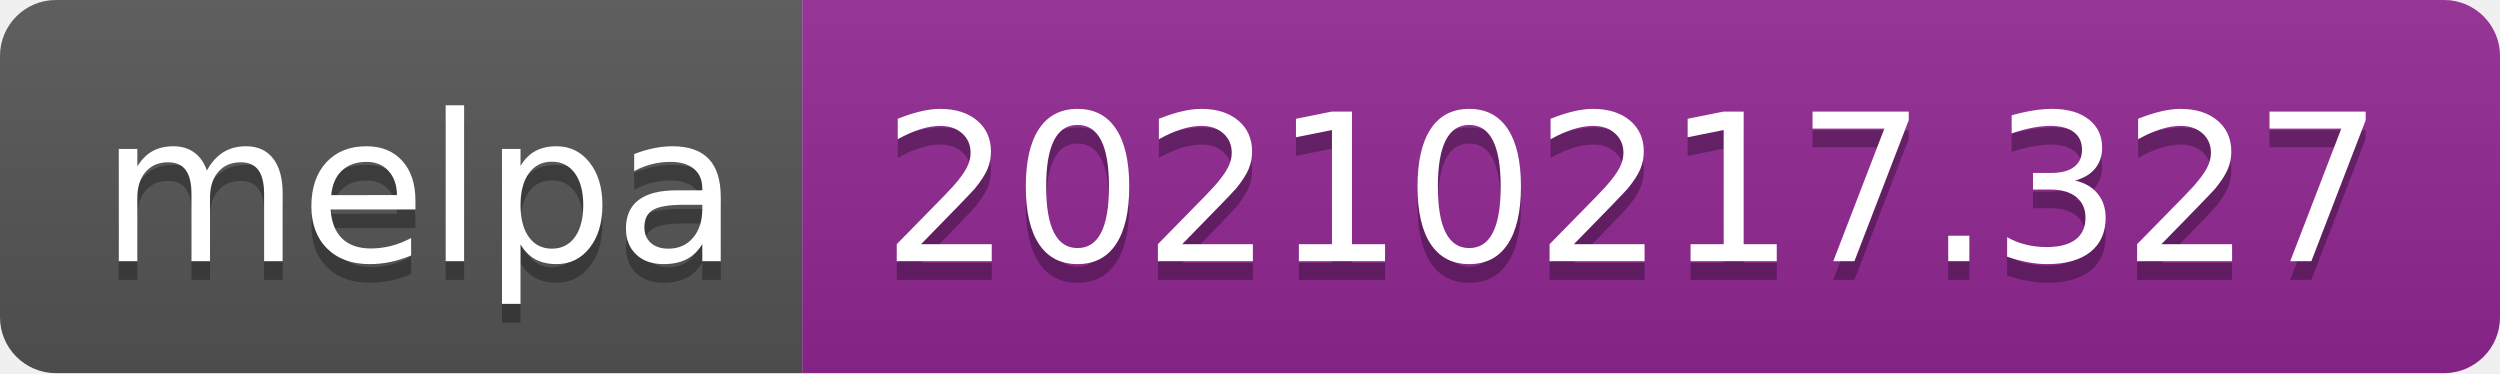
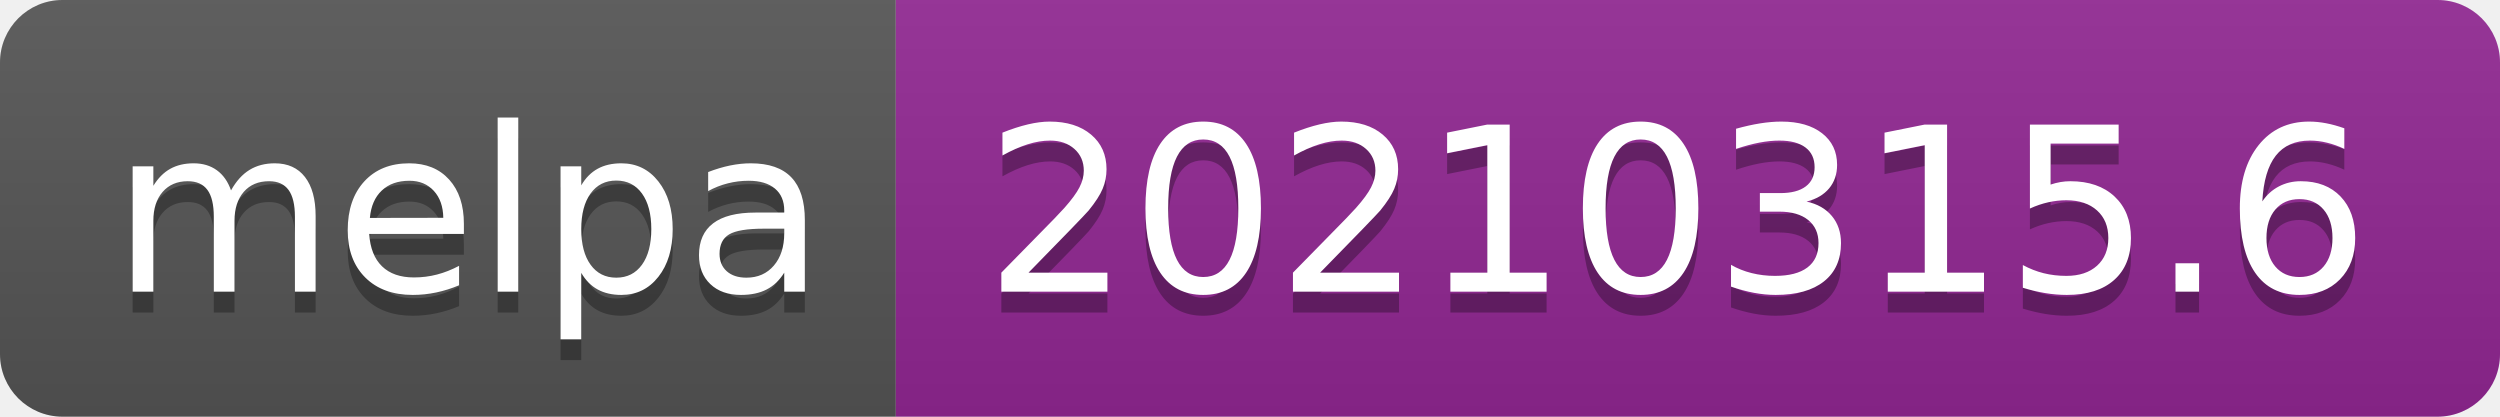
- <svg xmlns="http://www.w3.org/2000/svg" width="134" height="20" role="img" aria-label="melpa: 20210217.327">
+ <svg xmlns="http://www.w3.org/2000/svg" width="120" height="20" role="img" aria-label="melpa: 20210315.6">
  <linearGradient id="s" x2="0" y2="100%">
    <stop offset="0" stop-color="#bbb" stop-opacity=".1" />
    <stop offset="1" stop-opacity=".1" />
  </linearGradient>
  <clipPath id="r">
-     <rect width="134" height="20" rx="3" fill="#fff" />
+     <rect width="120" height="20" rx="3" fill="#fff" />
  </clipPath>
  <g clip-path="url(#r)">
    <rect width="43" height="20" fill="#555" />
-     <rect x="43" width="91" height="20" fill="#922793" />
-     <rect width="134" height="20" fill="url(#s)" />
+     <rect x="43" width="77" height="20" fill="#922793" />
+     <rect width="120" height="20" fill="url(#s)" />
  </g>
  <g fill="#fff" text-anchor="middle" font-family="Verdana,Geneva,DejaVu Sans,sans-serif" text-rendering="geometricPrecision" font-size="110">
    <text aria-hidden="true" x="225" y="150" fill="#010101" fill-opacity=".3" transform="scale(.1)" textLength="330">melpa</text>
    <text x="225" y="140" transform="scale(.1)" fill="#fff" textLength="330">melpa</text>
-     <text aria-hidden="true" x="875" y="150" fill="#010101" fill-opacity=".3" transform="scale(.1)" textLength="810">20210217.327</text>
-     <text x="875" y="140" transform="scale(.1)" fill="#fff" textLength="810">20210217.327</text>
+     <text aria-hidden="true" x="805" y="150" fill="#010101" fill-opacity=".3" transform="scale(.1)" textLength="670">20210315.6</text>
+     <text x="805" y="140" transform="scale(.1)" fill="#fff" textLength="670">20210315.6</text>
  </g>
</svg>
